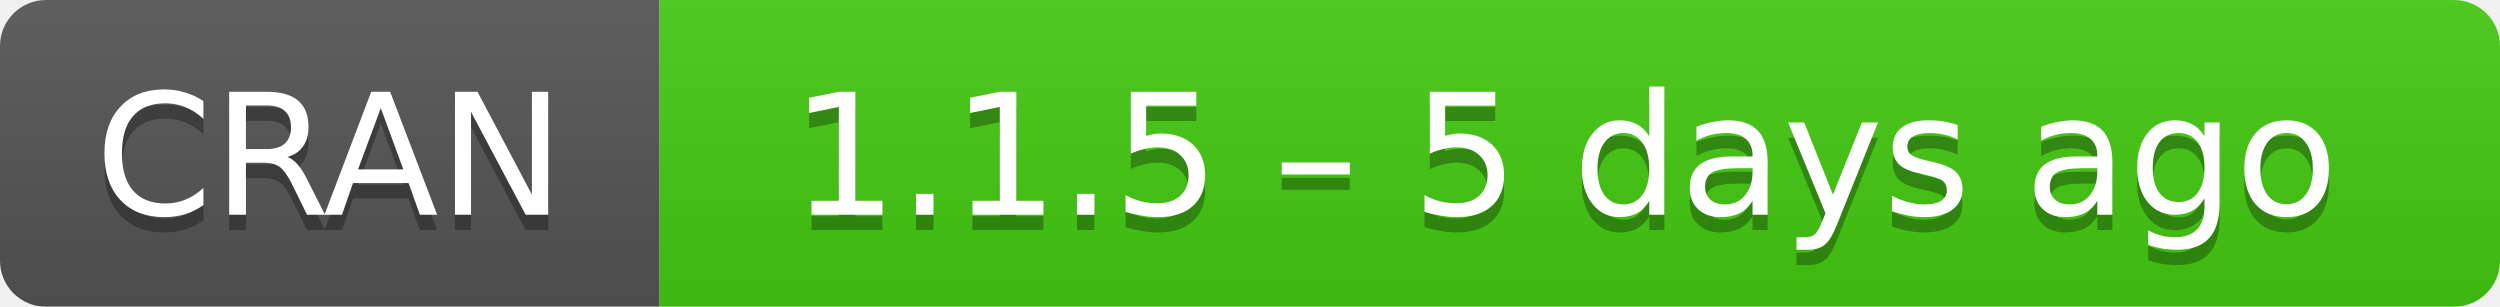
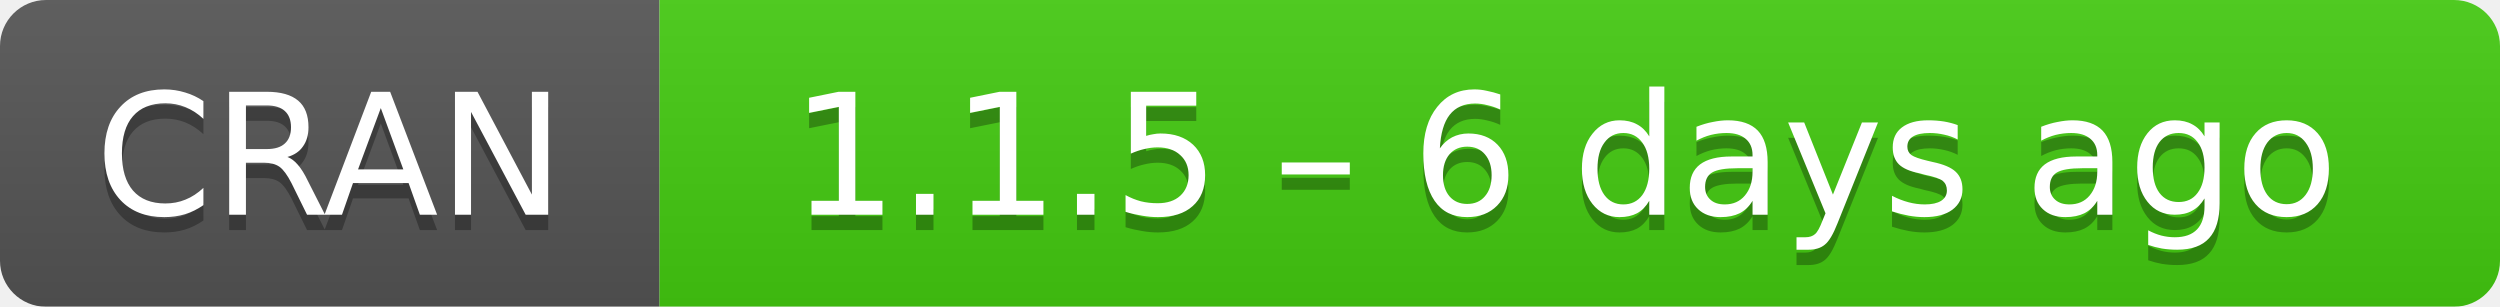
- <svg xmlns="http://www.w3.org/2000/svg" width="163" height="20" aria-label="CRAN 1.1.5 – 5 days ago">
+ <svg xmlns="http://www.w3.org/2000/svg" width="163" height="20" aria-label="CRAN 1.1.5 – 6 days ago">
  <linearGradient id="b" x2="0" y2="100%">
    <stop offset="0" stop-color="#bbb" stop-opacity=".1" />
    <stop offset="1" stop-opacity=".1" />
  </linearGradient>
  <mask id="a">
    <rect width="163" height="20" rx="3" fill="#fff" />
  </mask>
  <g mask="url(#a)">
    <path fill="#555" d="M0 0h43v20H0z" />
    <path fill="#4c1" d="M43 0h141v20H43z" />
    <path fill="url(#b)" d="M0 0h163v20H0z" />
  </g>
  <g fill="#fff" text-anchor="middle" font-family="DejaVu Sans,Verdana,Geneva,sans-serif" font-size="11">
    <text x="21.5" y="15" fill="#010101" fill-opacity=".3">
      CRAN
    </text>
    <text x="21.5" y="14">
      CRAN
    </text>
    <text x="102" y="15" fill="#010101" fill-opacity=".3">
-       1.1.5 – 5 days ago
+       1.1.5 – 6 days ago
    </text>
    <text x="102" y="14">
-       1.1.5 – 5 days ago
+       1.1.5 – 6 days ago
    </text>
  </g>
</svg>
